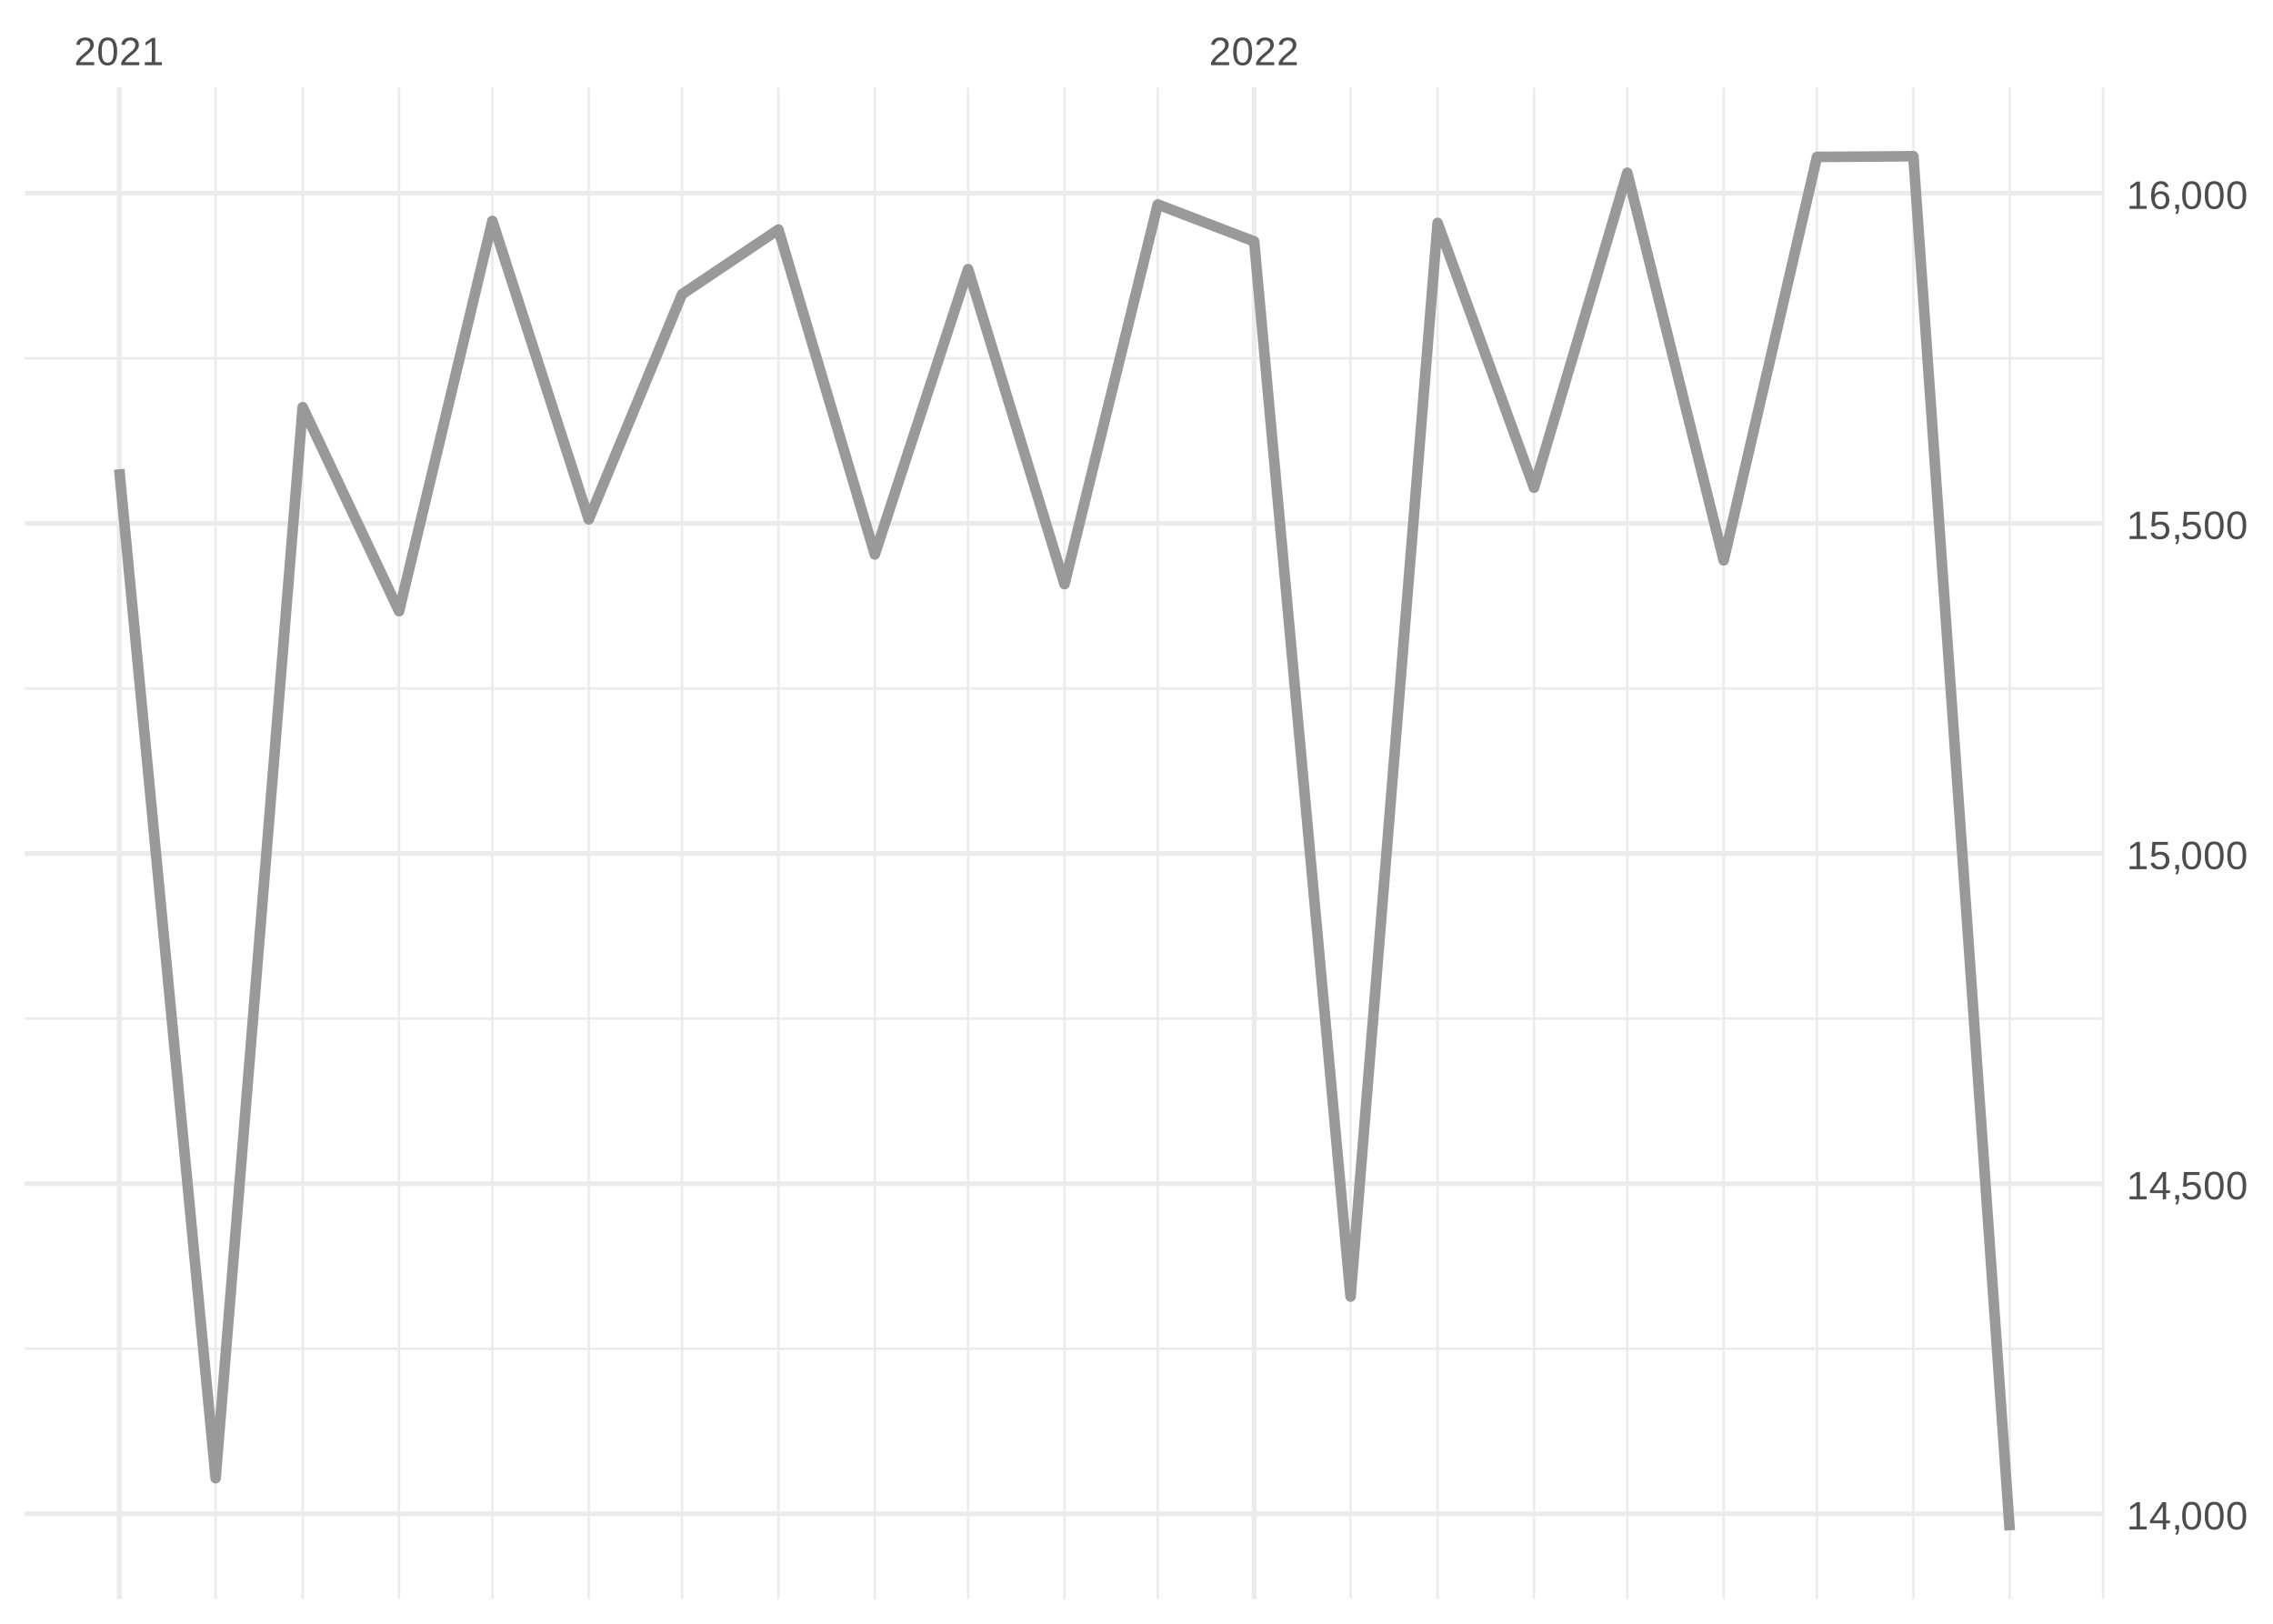
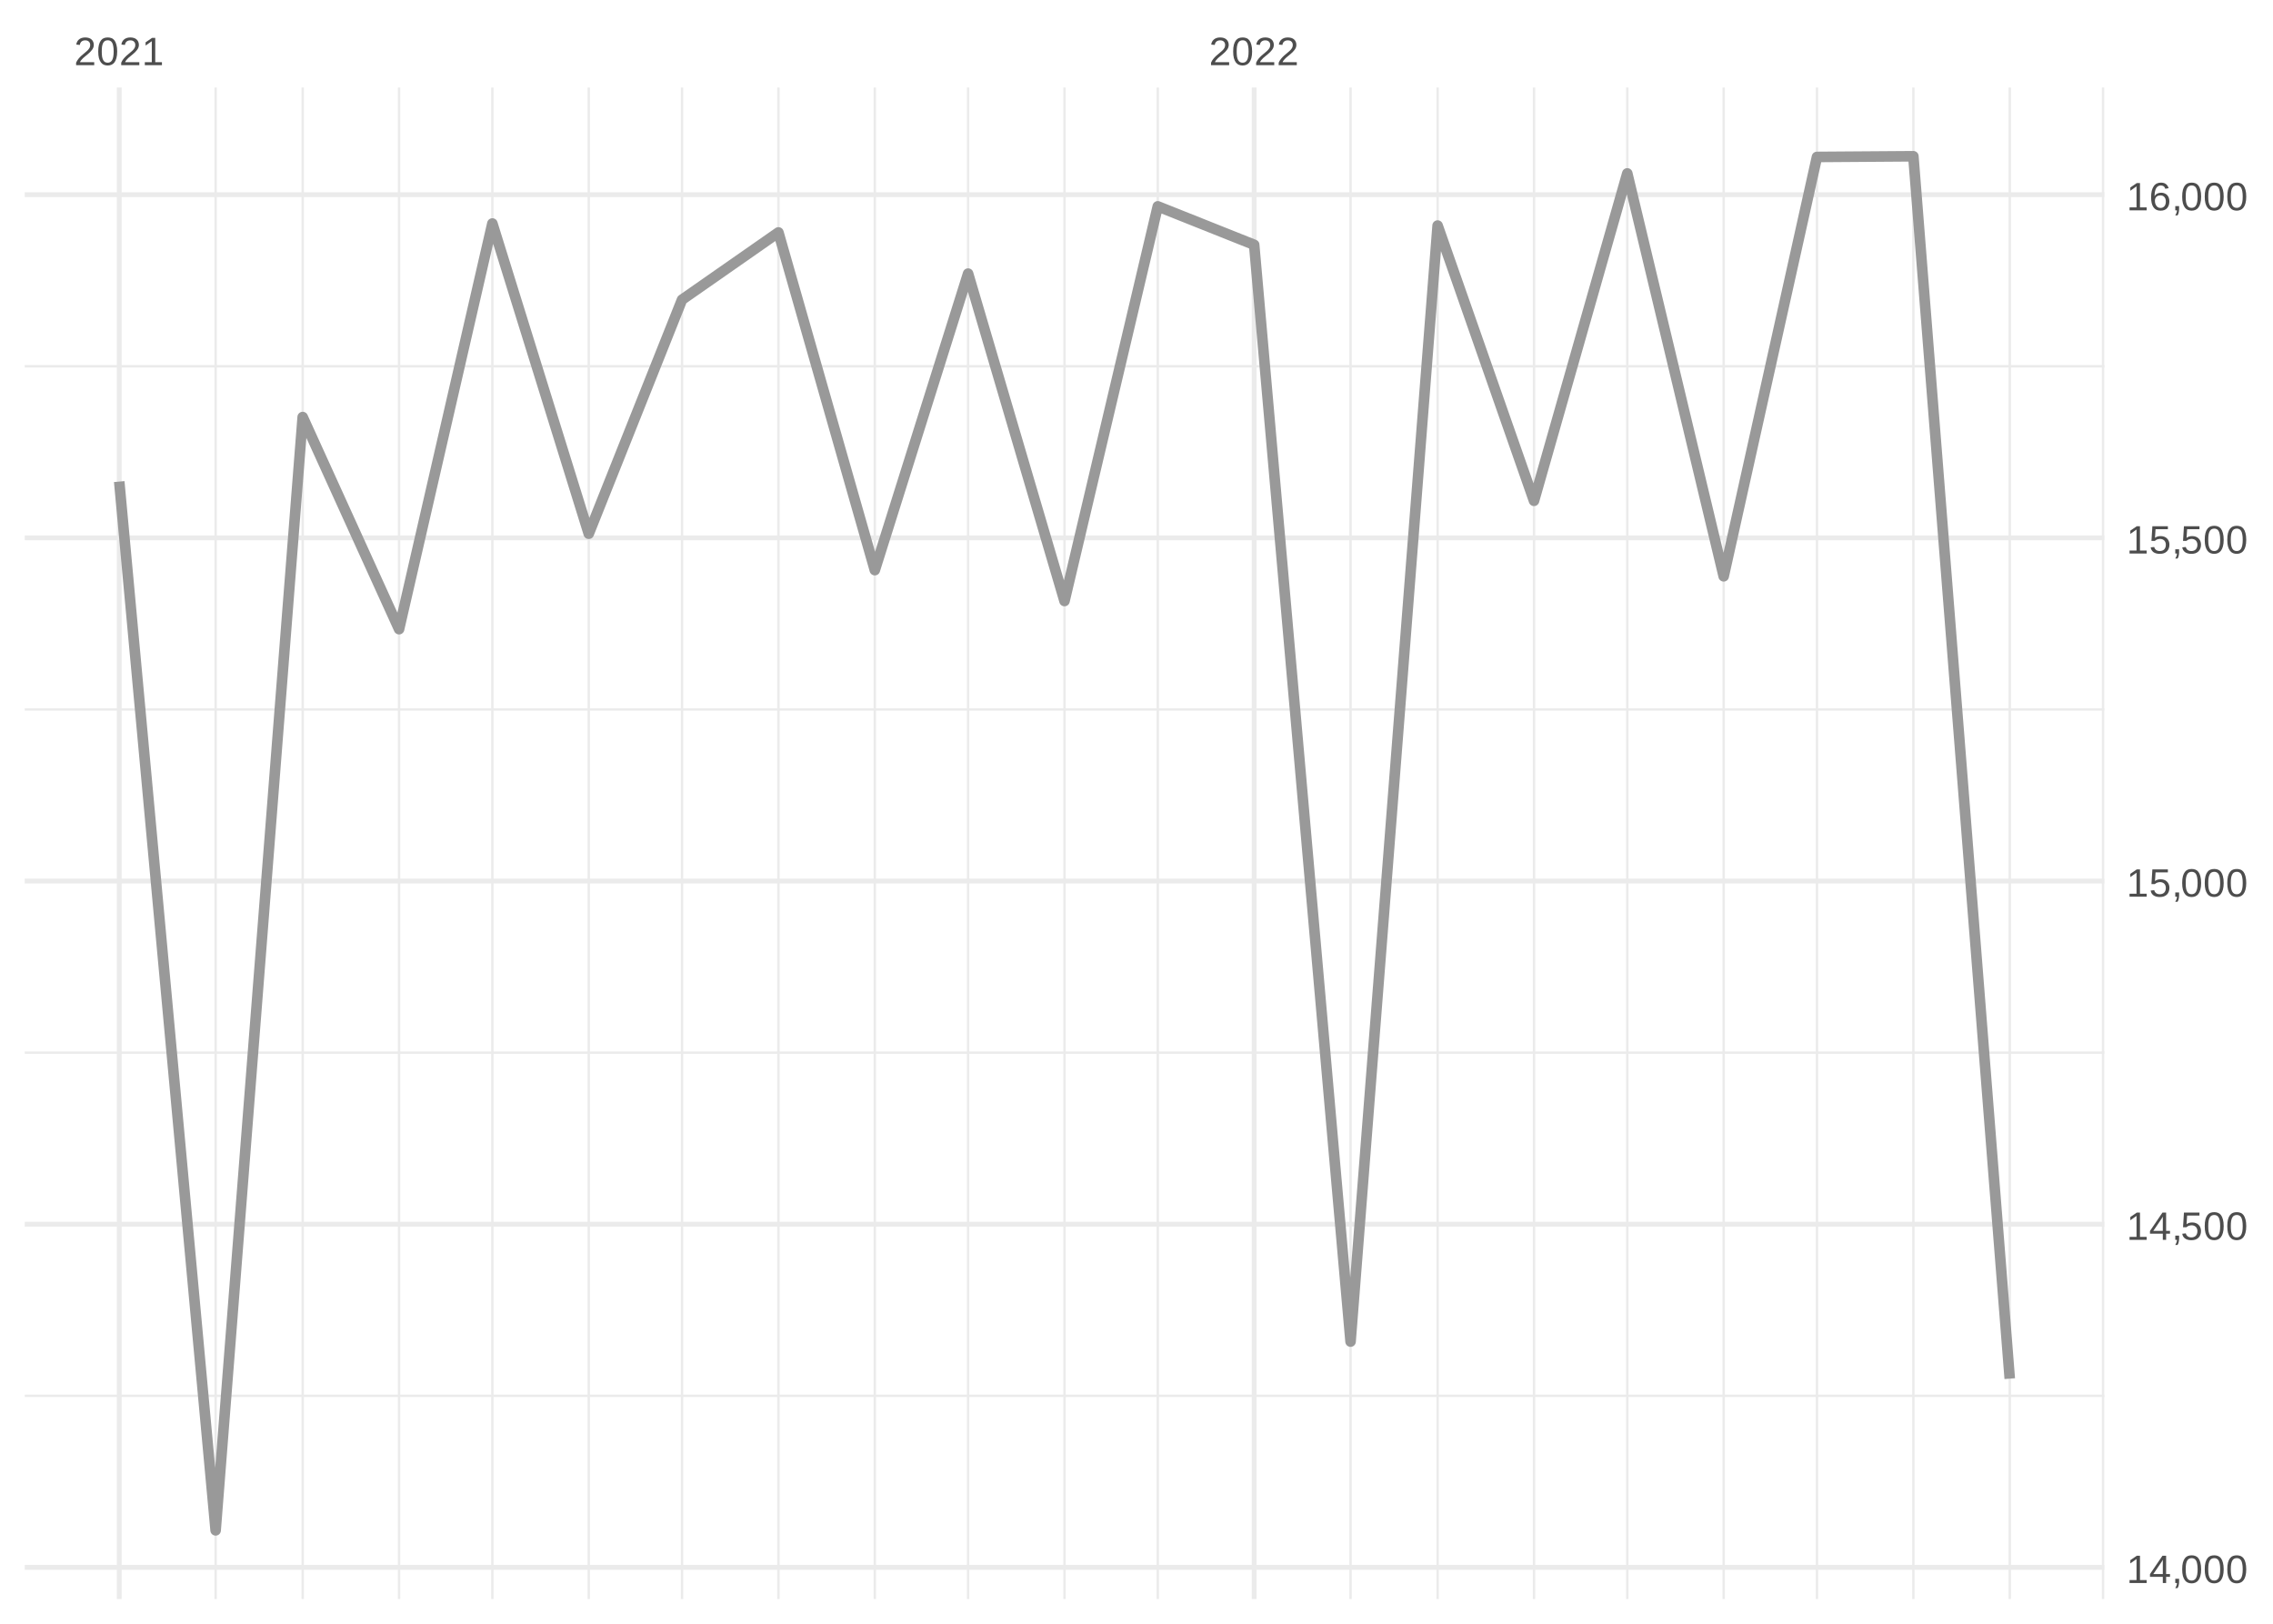
<svg xmlns="http://www.w3.org/2000/svg" xmlns:xlink="http://www.w3.org/1999/xlink" width="504pt" height="360pt" viewBox="0 0 504 360" version="1.1">
  <defs>
    <g>
      <symbol overflow="visible" id="glyph0-0">
        <path style="stroke:none;" d="M 0.297 0 L 0.297 -5.859 L 2.625 -5.859 L 2.625 0 Z M 0.578 -0.297 L 2.344 -0.297 L 2.344 -5.578 L 0.578 -5.578 Z M 0.578 -0.297 " />
      </symbol>
      <symbol overflow="visible" id="glyph0-1">
        <path style="stroke:none;" d="M 0.438 0 L 0.438 -0.547 C 0.582 -0.879 0.758 -1.172 0.969 -1.422 C 1.188 -1.68 1.41 -1.914 1.641 -2.125 C 1.867 -2.332 2.098 -2.523 2.328 -2.703 C 2.555 -2.879 2.758 -3.055 2.938 -3.234 C 3.125 -3.41 3.273 -3.598 3.391 -3.797 C 3.504 -3.992 3.562 -4.211 3.562 -4.453 C 3.562 -4.629 3.535 -4.781 3.484 -4.906 C 3.43 -5.039 3.352 -5.148 3.25 -5.234 C 3.156 -5.328 3.039 -5.395 2.906 -5.438 C 2.77 -5.477 2.617 -5.5 2.453 -5.5 C 2.297 -5.5 2.148 -5.477 2.016 -5.438 C 1.879 -5.395 1.758 -5.332 1.656 -5.25 C 1.551 -5.164 1.461 -5.055 1.391 -4.922 C 1.328 -4.797 1.285 -4.648 1.266 -4.484 L 0.484 -4.562 C 0.504 -4.781 0.562 -4.984 0.656 -5.172 C 0.75 -5.359 0.879 -5.523 1.047 -5.672 C 1.211 -5.816 1.41 -5.93 1.641 -6.016 C 1.879 -6.098 2.148 -6.141 2.453 -6.141 C 2.754 -6.141 3.02 -6.102 3.25 -6.031 C 3.488 -5.957 3.688 -5.848 3.844 -5.703 C 4.008 -5.566 4.133 -5.395 4.219 -5.188 C 4.312 -4.988 4.359 -4.754 4.359 -4.484 C 4.359 -4.273 4.32 -4.078 4.25 -3.891 C 4.176 -3.711 4.078 -3.539 3.953 -3.375 C 3.828 -3.207 3.688 -3.047 3.531 -2.891 C 3.375 -2.742 3.207 -2.594 3.031 -2.438 C 2.852 -2.289 2.676 -2.145 2.5 -2 C 2.32 -1.863 2.156 -1.723 2 -1.578 C 1.844 -1.43 1.703 -1.281 1.578 -1.125 C 1.453 -0.977 1.359 -0.82 1.297 -0.656 L 4.453 -0.656 L 4.453 0 Z M 0.438 0 " />
      </symbol>
      <symbol overflow="visible" id="glyph0-2">
        <path style="stroke:none;" d="M 4.547 -3.031 C 4.547 -2.445 4.488 -1.957 4.375 -1.562 C 4.27 -1.164 4.117 -0.844 3.922 -0.594 C 3.734 -0.352 3.508 -0.18 3.25 -0.078 C 3 0.023 2.727 0.078 2.438 0.078 C 2.145 0.078 1.867 0.023 1.609 -0.078 C 1.359 -0.18 1.141 -0.352 0.953 -0.594 C 0.766 -0.844 0.613 -1.164 0.5 -1.562 C 0.395 -1.957 0.344 -2.445 0.344 -3.031 C 0.344 -3.633 0.395 -4.133 0.5 -4.531 C 0.613 -4.938 0.766 -5.258 0.953 -5.5 C 1.141 -5.738 1.359 -5.906 1.609 -6 C 1.867 -6.094 2.156 -6.141 2.469 -6.141 C 2.75 -6.141 3.016 -6.094 3.266 -6 C 3.523 -5.906 3.75 -5.738 3.938 -5.5 C 4.125 -5.258 4.27 -4.938 4.375 -4.531 C 4.488 -4.133 4.547 -3.633 4.547 -3.031 Z M 3.766 -3.031 C 3.766 -3.508 3.734 -3.906 3.672 -4.219 C 3.617 -4.539 3.535 -4.797 3.422 -4.984 C 3.305 -5.18 3.164 -5.316 3 -5.391 C 2.844 -5.473 2.664 -5.516 2.469 -5.516 C 2.25 -5.516 2.055 -5.473 1.891 -5.391 C 1.723 -5.316 1.582 -5.18 1.469 -4.984 C 1.352 -4.797 1.266 -4.539 1.203 -4.219 C 1.148 -3.906 1.125 -3.508 1.125 -3.031 C 1.125 -2.562 1.148 -2.164 1.203 -1.844 C 1.266 -1.531 1.352 -1.273 1.469 -1.078 C 1.582 -0.891 1.719 -0.754 1.875 -0.672 C 2.039 -0.586 2.227 -0.547 2.438 -0.547 C 2.645 -0.547 2.828 -0.586 2.984 -0.672 C 3.148 -0.754 3.289 -0.891 3.406 -1.078 C 3.52 -1.273 3.609 -1.531 3.672 -1.844 C 3.734 -2.164 3.766 -2.562 3.766 -3.031 Z M 3.766 -3.031 " />
      </symbol>
      <symbol overflow="visible" id="glyph0-3">
        <path style="stroke:none;" d="M 0.672 0 L 0.672 -0.656 L 2.219 -0.656 L 2.219 -5.312 L 0.844 -4.344 L 0.844 -5.062 L 2.281 -6.047 L 2.984 -6.047 L 2.984 -0.656 L 4.469 -0.656 L 4.469 0 Z M 0.672 0 " />
      </symbol>
      <symbol overflow="visible" id="glyph0-4">
        <path style="stroke:none;" d="M 3.781 -1.375 L 3.781 0 L 3.047 0 L 3.047 -1.375 L 0.203 -1.375 L 0.203 -1.969 L 2.969 -6.047 L 3.781 -6.047 L 3.781 -1.984 L 4.641 -1.984 L 4.641 -1.375 Z M 3.047 -5.188 C 3.047 -5.164 3.035 -5.133 3.016 -5.094 C 2.992 -5.051 2.969 -5.004 2.938 -4.953 C 2.906 -4.898 2.875 -4.848 2.844 -4.797 C 2.812 -4.742 2.785 -4.703 2.766 -4.672 L 1.219 -2.391 C 1.195 -2.359 1.172 -2.32 1.141 -2.281 C 1.117 -2.25 1.094 -2.211 1.062 -2.172 C 1.039 -2.141 1.016 -2.102 0.984 -2.062 C 0.953 -2.031 0.93 -2.004 0.922 -1.984 L 3.047 -1.984 Z M 3.047 -5.188 " />
      </symbol>
      <symbol overflow="visible" id="glyph0-5">
        <path style="stroke:none;" d="M 1.656 -0.938 L 1.656 -0.219 C 1.656 -0.062 1.645 0.07 1.625 0.188 C 1.613 0.312 1.594 0.426 1.562 0.531 C 1.539 0.645 1.508 0.75 1.469 0.844 C 1.426 0.938 1.375 1.031 1.312 1.125 L 0.797 1.125 C 0.922 0.938 1.016 0.75 1.078 0.562 C 1.148 0.375 1.188 0.188 1.188 0 L 0.812 0 L 0.812 -0.938 Z M 1.656 -0.938 " />
      </symbol>
      <symbol overflow="visible" id="glyph0-6">
        <path style="stroke:none;" d="M 4.516 -1.969 C 4.516 -1.664 4.469 -1.391 4.375 -1.141 C 4.289 -0.891 4.156 -0.672 3.969 -0.484 C 3.789 -0.305 3.566 -0.164 3.297 -0.062 C 3.035 0.031 2.727 0.078 2.375 0.078 C 2.062 0.078 1.785 0.039 1.547 -0.031 C 1.305 -0.102 1.102 -0.203 0.938 -0.328 C 0.781 -0.461 0.648 -0.613 0.547 -0.781 C 0.453 -0.957 0.391 -1.148 0.359 -1.359 L 1.141 -1.438 C 1.172 -1.32 1.211 -1.211 1.266 -1.109 C 1.328 -1.004 1.406 -0.91 1.5 -0.828 C 1.602 -0.742 1.723 -0.676 1.859 -0.625 C 2.004 -0.57 2.18 -0.547 2.391 -0.547 C 2.586 -0.547 2.77 -0.578 2.938 -0.641 C 3.102 -0.703 3.242 -0.789 3.359 -0.906 C 3.473 -1.031 3.562 -1.176 3.625 -1.344 C 3.688 -1.52 3.719 -1.723 3.719 -1.953 C 3.719 -2.141 3.688 -2.312 3.625 -2.469 C 3.57 -2.625 3.488 -2.758 3.375 -2.875 C 3.258 -2.988 3.117 -3.078 2.953 -3.141 C 2.797 -3.203 2.613 -3.234 2.406 -3.234 C 2.281 -3.234 2.16 -3.219 2.047 -3.188 C 1.941 -3.164 1.844 -3.133 1.75 -3.094 C 1.656 -3.062 1.57 -3.016 1.5 -2.953 C 1.426 -2.898 1.352 -2.848 1.281 -2.797 L 0.531 -2.797 L 0.734 -6.047 L 4.172 -6.047 L 4.172 -5.391 L 1.438 -5.391 L 1.312 -3.469 C 1.457 -3.582 1.629 -3.676 1.828 -3.75 C 2.035 -3.82 2.281 -3.859 2.562 -3.859 C 2.863 -3.859 3.133 -3.812 3.375 -3.719 C 3.613 -3.633 3.816 -3.504 3.984 -3.328 C 4.16 -3.16 4.289 -2.961 4.375 -2.734 C 4.469 -2.504 4.516 -2.25 4.516 -1.969 Z M 4.516 -1.969 " />
      </symbol>
      <symbol overflow="visible" id="glyph0-7">
        <path style="stroke:none;" d="M 4.5 -1.984 C 4.5 -1.68 4.457 -1.398 4.375 -1.141 C 4.289 -0.891 4.164 -0.672 4 -0.484 C 3.844 -0.305 3.641 -0.164 3.391 -0.062 C 3.148 0.031 2.867 0.078 2.547 0.078 C 2.191 0.078 1.883 0.016 1.625 -0.109 C 1.363 -0.242 1.145 -0.438 0.969 -0.688 C 0.789 -0.945 0.66 -1.258 0.578 -1.625 C 0.492 -2 0.453 -2.422 0.453 -2.891 C 0.453 -3.422 0.5 -3.891 0.594 -4.297 C 0.695 -4.703 0.836 -5.039 1.016 -5.312 C 1.203 -5.594 1.43 -5.801 1.703 -5.938 C 1.973 -6.07 2.273 -6.141 2.609 -6.141 C 2.816 -6.141 3.008 -6.117 3.188 -6.078 C 3.375 -6.035 3.539 -5.961 3.688 -5.859 C 3.832 -5.766 3.957 -5.641 4.062 -5.484 C 4.176 -5.328 4.27 -5.133 4.344 -4.906 L 3.594 -4.781 C 3.52 -5.039 3.395 -5.227 3.219 -5.344 C 3.039 -5.457 2.836 -5.516 2.609 -5.516 C 2.391 -5.516 2.191 -5.461 2.016 -5.359 C 1.848 -5.266 1.703 -5.117 1.578 -4.922 C 1.461 -4.723 1.375 -4.473 1.312 -4.172 C 1.25 -3.867 1.219 -3.516 1.219 -3.109 C 1.352 -3.367 1.547 -3.566 1.797 -3.703 C 2.055 -3.836 2.352 -3.906 2.688 -3.906 C 2.957 -3.906 3.203 -3.859 3.422 -3.766 C 3.648 -3.68 3.844 -3.555 4 -3.391 C 4.164 -3.223 4.289 -3.02 4.375 -2.781 C 4.457 -2.539 4.5 -2.273 4.5 -1.984 Z M 3.719 -1.953 C 3.719 -2.16 3.691 -2.348 3.641 -2.516 C 3.586 -2.68 3.508 -2.82 3.406 -2.938 C 3.301 -3.062 3.172 -3.156 3.016 -3.219 C 2.867 -3.281 2.695 -3.312 2.5 -3.312 C 2.363 -3.312 2.223 -3.289 2.078 -3.25 C 1.93 -3.207 1.801 -3.141 1.688 -3.047 C 1.57 -2.953 1.477 -2.828 1.406 -2.672 C 1.332 -2.523 1.297 -2.344 1.297 -2.125 C 1.297 -1.906 1.32 -1.695 1.375 -1.5 C 1.438 -1.312 1.52 -1.145 1.625 -1 C 1.727 -0.852 1.852 -0.738 2 -0.656 C 2.156 -0.57 2.332 -0.531 2.531 -0.531 C 2.719 -0.531 2.883 -0.562 3.031 -0.625 C 3.176 -0.695 3.301 -0.789 3.406 -0.906 C 3.508 -1.031 3.586 -1.18 3.641 -1.359 C 3.691 -1.535 3.719 -1.734 3.719 -1.953 Z M 3.719 -1.953 " />
      </symbol>
    </g>
    <clipPath id="clip1">
-       <path d="M 5.48 298 L 466.59 298 L 466.59 300 L 5.48 300 Z M 5.48 298 " />
+       <path d="M 5.48 309 L 466.59 309 L 466.59 310 L 5.48 310 Z M 5.48 309 " />
    </clipPath>
    <clipPath id="clip2">
-       <path d="M 5.48 225 L 466.59 225 L 466.59 227 L 5.48 227 Z M 5.48 225 " />
+       <path d="M 5.48 233 L 466.59 233 L 466.59 234 L 5.48 234 Z M 5.48 233 " />
    </clipPath>
    <clipPath id="clip3">
-       <path d="M 5.48 152 L 466.59 152 L 466.59 153 L 5.48 153 Z M 5.48 152 " />
+       <path d="M 5.48 157 L 466.59 157 L 466.59 158 L 5.48 158 Z M 5.48 157 " />
    </clipPath>
    <clipPath id="clip4">
-       <path d="M 5.48 79 L 466.59 79 L 466.59 80 L 5.48 80 Z M 5.48 79 " />
+       <path d="M 5.48 80 L 466.59 80 L 466.59 82 L 5.48 82 Z M 5.48 80 " />
    </clipPath>
    <clipPath id="clip5">
      <path d="M 47 19.41 L 49 19.41 L 49 354.52 L 47 354.52 Z M 47 19.41 " />
    </clipPath>
    <clipPath id="clip6">
      <path d="M 66 19.41 L 68 19.41 L 68 354.52 L 66 354.52 Z M 66 19.41 " />
    </clipPath>
    <clipPath id="clip7">
      <path d="M 88 19.41 L 89 19.41 L 89 354.52 L 88 354.52 Z M 88 19.41 " />
    </clipPath>
    <clipPath id="clip8">
      <path d="M 108 19.41 L 110 19.41 L 110 354.52 L 108 354.52 Z M 108 19.41 " />
    </clipPath>
    <clipPath id="clip9">
      <path d="M 130 19.41 L 131 19.41 L 131 354.52 L 130 354.52 Z M 130 19.41 " />
    </clipPath>
    <clipPath id="clip10">
      <path d="M 150 19.41 L 152 19.41 L 152 354.52 L 150 354.52 Z M 150 19.41 " />
    </clipPath>
    <clipPath id="clip11">
      <path d="M 172 19.41 L 173 19.41 L 173 354.52 L 172 354.52 Z M 172 19.41 " />
    </clipPath>
    <clipPath id="clip12">
      <path d="M 193 19.41 L 195 19.41 L 195 354.52 L 193 354.52 Z M 193 19.41 " />
    </clipPath>
    <clipPath id="clip13">
      <path d="M 214 19.41 L 215 19.41 L 215 354.52 L 214 354.52 Z M 214 19.41 " />
    </clipPath>
    <clipPath id="clip14">
      <path d="M 235 19.41 L 237 19.41 L 237 354.52 L 235 354.52 Z M 235 19.41 " />
    </clipPath>
    <clipPath id="clip15">
      <path d="M 256 19.41 L 257 19.41 L 257 354.52 L 256 354.52 Z M 256 19.41 " />
    </clipPath>
    <clipPath id="clip16">
      <path d="M 299 19.41 L 300 19.41 L 300 354.52 L 299 354.52 Z M 299 19.41 " />
    </clipPath>
    <clipPath id="clip17">
      <path d="M 318 19.41 L 320 19.41 L 320 354.52 L 318 354.52 Z M 318 19.41 " />
    </clipPath>
    <clipPath id="clip18">
      <path d="M 339 19.41 L 341 19.41 L 341 354.52 L 339 354.52 Z M 339 19.41 " />
    </clipPath>
    <clipPath id="clip19">
      <path d="M 360 19.41 L 362 19.41 L 362 354.52 L 360 354.52 Z M 360 19.41 " />
    </clipPath>
    <clipPath id="clip20">
      <path d="M 381 19.41 L 383 19.41 L 383 354.52 L 381 354.52 Z M 381 19.41 " />
    </clipPath>
    <clipPath id="clip21">
      <path d="M 402 19.41 L 404 19.41 L 404 354.52 L 402 354.52 Z M 402 19.41 " />
    </clipPath>
    <clipPath id="clip22">
      <path d="M 423 19.41 L 425 19.41 L 425 354.52 L 423 354.52 Z M 423 19.41 " />
    </clipPath>
    <clipPath id="clip23">
      <path d="M 445 19.41 L 446 19.41 L 446 354.52 L 445 354.52 Z M 445 19.41 " />
    </clipPath>
    <clipPath id="clip24">
      <path d="M 466 19.41 L 466.59 19.41 L 466.59 354.52 L 466 354.52 Z M 466 19.41 " />
    </clipPath>
    <clipPath id="clip25">
-       <path d="M 5.48 335 L 466.59 335 L 466.59 337 L 5.48 337 Z M 5.48 335 " />
+       <path d="M 5.48 346 L 466.59 346 L 466.59 349 L 5.48 349 Z M 5.48 346 " />
    </clipPath>
    <clipPath id="clip26">
-       <path d="M 5.48 261 L 466.59 261 L 466.59 263 L 5.48 263 Z M 5.48 261 " />
+       <path d="M 5.48 270 L 466.59 270 L 466.59 272 L 5.48 272 Z M 5.48 270 " />
    </clipPath>
    <clipPath id="clip27">
-       <path d="M 5.48 188 L 466.59 188 L 466.59 190 L 5.48 190 Z M 5.48 188 " />
+       <path d="M 5.48 194 L 466.59 194 L 466.59 196 L 5.48 196 Z M 5.48 194 " />
    </clipPath>
    <clipPath id="clip28">
-       <path d="M 5.48 115 L 466.59 115 L 466.59 117 L 5.48 117 Z M 5.48 115 " />
+       <path d="M 5.48 118 L 466.59 118 L 466.59 120 L 5.48 120 Z M 5.48 118 " />
    </clipPath>
    <clipPath id="clip29">
      <path d="M 5.48 42 L 466.59 42 L 466.59 44 L 5.48 44 Z M 5.48 42 " />
    </clipPath>
    <clipPath id="clip30">
      <path d="M 25 19.41 L 27 19.41 L 27 354.52 L 25 354.52 Z M 25 19.41 " />
    </clipPath>
    <clipPath id="clip31">
      <path d="M 277 19.41 L 279 19.41 L 279 354.52 L 277 354.52 Z M 277 19.41 " />
    </clipPath>
  </defs>
  <g id="surface26">
    <rect x="0" y="0" width="504" height="360" style="fill:rgb(100%,100%,100%);fill-opacity:1;stroke:none;" />
    <g clip-path="url(#clip1)" clip-rule="nonzero">
-       <path style="fill:none;stroke-width:0.533;stroke-linecap:butt;stroke-linejoin:round;stroke:rgb(92.157%,92.157%,92.157%);stroke-opacity:1;stroke-miterlimit:10;" d="M 5.48 299.031 L 466.59 299.031 " />
+       <path style="fill:none;stroke-width:0.533;stroke-linecap:butt;stroke-linejoin:round;stroke:rgb(92.157%,92.157%,92.157%);stroke-opacity:1;stroke-miterlimit:10;" d="M 5.48 309.465 L 466.59 309.465 " />
    </g>
    <g clip-path="url(#clip2)" clip-rule="nonzero">
-       <path style="fill:none;stroke-width:0.533;stroke-linecap:butt;stroke-linejoin:round;stroke:rgb(92.157%,92.157%,92.157%);stroke-opacity:1;stroke-miterlimit:10;" d="M 5.48 225.832 L 466.59 225.832 " />
+       <path style="fill:none;stroke-width:0.533;stroke-linecap:butt;stroke-linejoin:round;stroke:rgb(92.157%,92.157%,92.157%);stroke-opacity:1;stroke-miterlimit:10;" d="M 5.48 233.379 L 466.59 233.379 " />
    </g>
    <g clip-path="url(#clip3)" clip-rule="nonzero">
-       <path style="fill:none;stroke-width:0.533;stroke-linecap:butt;stroke-linejoin:round;stroke:rgb(92.157%,92.157%,92.157%);stroke-opacity:1;stroke-miterlimit:10;" d="M 5.48 152.637 L 466.59 152.637 " />
+       <path style="fill:none;stroke-width:0.533;stroke-linecap:butt;stroke-linejoin:round;stroke:rgb(92.157%,92.157%,92.157%);stroke-opacity:1;stroke-miterlimit:10;" d="M 5.48 157.293 L 466.59 157.293 " />
    </g>
    <g clip-path="url(#clip4)" clip-rule="nonzero">
-       <path style="fill:none;stroke-width:0.533;stroke-linecap:butt;stroke-linejoin:round;stroke:rgb(92.157%,92.157%,92.157%);stroke-opacity:1;stroke-miterlimit:10;" d="M 5.48 79.441 L 466.59 79.441 " />
+       <path style="fill:none;stroke-width:0.533;stroke-linecap:butt;stroke-linejoin:round;stroke:rgb(92.157%,92.157%,92.157%);stroke-opacity:1;stroke-miterlimit:10;" d="M 5.48 81.207 L 466.59 81.207 " />
    </g>
    <g clip-path="url(#clip5)" clip-rule="nonzero">
      <path style="fill:none;stroke-width:0.533;stroke-linecap:butt;stroke-linejoin:round;stroke:rgb(92.157%,92.157%,92.157%);stroke-opacity:1;stroke-miterlimit:10;" d="M 47.812 354.52 L 47.812 19.41 " />
    </g>
    <g clip-path="url(#clip6)" clip-rule="nonzero">
      <path style="fill:none;stroke-width:0.533;stroke-linecap:butt;stroke-linejoin:round;stroke:rgb(92.157%,92.157%,92.157%);stroke-opacity:1;stroke-miterlimit:10;" d="M 67.117 354.52 L 67.117 19.41 " />
    </g>
    <g clip-path="url(#clip7)" clip-rule="nonzero">
      <path style="fill:none;stroke-width:0.533;stroke-linecap:butt;stroke-linejoin:round;stroke:rgb(92.157%,92.157%,92.157%);stroke-opacity:1;stroke-miterlimit:10;" d="M 88.488 354.52 L 88.488 19.41 " />
    </g>
    <g clip-path="url(#clip8)" clip-rule="nonzero">
      <path style="fill:none;stroke-width:0.533;stroke-linecap:butt;stroke-linejoin:round;stroke:rgb(92.157%,92.157%,92.157%);stroke-opacity:1;stroke-miterlimit:10;" d="M 109.176 354.52 L 109.176 19.41 " />
    </g>
    <g clip-path="url(#clip9)" clip-rule="nonzero">
      <path style="fill:none;stroke-width:0.533;stroke-linecap:butt;stroke-linejoin:round;stroke:rgb(92.157%,92.157%,92.157%);stroke-opacity:1;stroke-miterlimit:10;" d="M 130.547 354.52 L 130.547 19.41 " />
    </g>
    <g clip-path="url(#clip10)" clip-rule="nonzero">
      <path style="fill:none;stroke-width:0.533;stroke-linecap:butt;stroke-linejoin:round;stroke:rgb(92.157%,92.157%,92.157%);stroke-opacity:1;stroke-miterlimit:10;" d="M 151.23 354.52 L 151.23 19.41 " />
    </g>
    <g clip-path="url(#clip11)" clip-rule="nonzero">
      <path style="fill:none;stroke-width:0.533;stroke-linecap:butt;stroke-linejoin:round;stroke:rgb(92.157%,92.157%,92.157%);stroke-opacity:1;stroke-miterlimit:10;" d="M 172.605 354.52 L 172.605 19.41 " />
    </g>
    <g clip-path="url(#clip12)" clip-rule="nonzero">
      <path style="fill:none;stroke-width:0.533;stroke-linecap:butt;stroke-linejoin:round;stroke:rgb(92.157%,92.157%,92.157%);stroke-opacity:1;stroke-miterlimit:10;" d="M 193.977 354.52 L 193.977 19.41 " />
    </g>
    <g clip-path="url(#clip13)" clip-rule="nonzero">
      <path style="fill:none;stroke-width:0.533;stroke-linecap:butt;stroke-linejoin:round;stroke:rgb(92.157%,92.157%,92.157%);stroke-opacity:1;stroke-miterlimit:10;" d="M 214.66 354.52 L 214.66 19.41 " />
    </g>
    <g clip-path="url(#clip14)" clip-rule="nonzero">
      <path style="fill:none;stroke-width:0.533;stroke-linecap:butt;stroke-linejoin:round;stroke:rgb(92.157%,92.157%,92.157%);stroke-opacity:1;stroke-miterlimit:10;" d="M 236.035 354.52 L 236.035 19.41 " />
    </g>
    <g clip-path="url(#clip15)" clip-rule="nonzero">
      <path style="fill:none;stroke-width:0.533;stroke-linecap:butt;stroke-linejoin:round;stroke:rgb(92.157%,92.157%,92.157%);stroke-opacity:1;stroke-miterlimit:10;" d="M 256.719 354.52 L 256.719 19.41 " />
    </g>
    <g clip-path="url(#clip16)" clip-rule="nonzero">
      <path style="fill:none;stroke-width:0.533;stroke-linecap:butt;stroke-linejoin:round;stroke:rgb(92.157%,92.157%,92.157%);stroke-opacity:1;stroke-miterlimit:10;" d="M 299.465 354.52 L 299.465 19.41 " />
    </g>
    <g clip-path="url(#clip17)" clip-rule="nonzero">
      <path style="fill:none;stroke-width:0.533;stroke-linecap:butt;stroke-linejoin:round;stroke:rgb(92.157%,92.157%,92.157%);stroke-opacity:1;stroke-miterlimit:10;" d="M 318.77 354.52 L 318.77 19.41 " />
    </g>
    <g clip-path="url(#clip18)" clip-rule="nonzero">
      <path style="fill:none;stroke-width:0.533;stroke-linecap:butt;stroke-linejoin:round;stroke:rgb(92.157%,92.157%,92.157%);stroke-opacity:1;stroke-miterlimit:10;" d="M 340.141 354.52 L 340.141 19.41 " />
    </g>
    <g clip-path="url(#clip19)" clip-rule="nonzero">
      <path style="fill:none;stroke-width:0.533;stroke-linecap:butt;stroke-linejoin:round;stroke:rgb(92.157%,92.157%,92.157%);stroke-opacity:1;stroke-miterlimit:10;" d="M 360.824 354.52 L 360.824 19.41 " />
    </g>
    <g clip-path="url(#clip20)" clip-rule="nonzero">
      <path style="fill:none;stroke-width:0.533;stroke-linecap:butt;stroke-linejoin:round;stroke:rgb(92.157%,92.157%,92.157%);stroke-opacity:1;stroke-miterlimit:10;" d="M 382.199 354.52 L 382.199 19.41 " />
    </g>
    <g clip-path="url(#clip21)" clip-rule="nonzero">
      <path style="fill:none;stroke-width:0.533;stroke-linecap:butt;stroke-linejoin:round;stroke:rgb(92.157%,92.157%,92.157%);stroke-opacity:1;stroke-miterlimit:10;" d="M 402.883 354.52 L 402.883 19.41 " />
    </g>
    <g clip-path="url(#clip22)" clip-rule="nonzero">
      <path style="fill:none;stroke-width:0.533;stroke-linecap:butt;stroke-linejoin:round;stroke:rgb(92.157%,92.157%,92.157%);stroke-opacity:1;stroke-miterlimit:10;" d="M 424.258 354.52 L 424.258 19.41 " />
    </g>
    <g clip-path="url(#clip23)" clip-rule="nonzero">
      <path style="fill:none;stroke-width:0.533;stroke-linecap:butt;stroke-linejoin:round;stroke:rgb(92.157%,92.157%,92.157%);stroke-opacity:1;stroke-miterlimit:10;" d="M 445.629 354.52 L 445.629 19.41 " />
    </g>
    <g clip-path="url(#clip24)" clip-rule="nonzero">
      <path style="fill:none;stroke-width:0.533;stroke-linecap:butt;stroke-linejoin:round;stroke:rgb(92.157%,92.157%,92.157%);stroke-opacity:1;stroke-miterlimit:10;" d="M 466.312 354.52 L 466.312 19.41 " />
    </g>
    <g clip-path="url(#clip25)" clip-rule="nonzero">
-       <path style="fill:none;stroke-width:1.067;stroke-linecap:butt;stroke-linejoin:round;stroke:rgb(92.157%,92.157%,92.157%);stroke-opacity:1;stroke-miterlimit:10;" d="M 5.48 335.629 L 466.59 335.629 " />
+       <path style="fill:none;stroke-width:1.067;stroke-linecap:butt;stroke-linejoin:round;stroke:rgb(92.157%,92.157%,92.157%);stroke-opacity:1;stroke-miterlimit:10;" d="M 5.48 347.504 L 466.59 347.504 " />
    </g>
    <g clip-path="url(#clip26)" clip-rule="nonzero">
-       <path style="fill:none;stroke-width:1.067;stroke-linecap:butt;stroke-linejoin:round;stroke:rgb(92.157%,92.157%,92.157%);stroke-opacity:1;stroke-miterlimit:10;" d="M 5.48 262.434 L 466.59 262.434 " />
+       <path style="fill:none;stroke-width:1.067;stroke-linecap:butt;stroke-linejoin:round;stroke:rgb(92.157%,92.157%,92.157%);stroke-opacity:1;stroke-miterlimit:10;" d="M 5.48 271.422 L 466.59 271.422 " />
    </g>
    <g clip-path="url(#clip27)" clip-rule="nonzero">
-       <path style="fill:none;stroke-width:1.067;stroke-linecap:butt;stroke-linejoin:round;stroke:rgb(92.157%,92.157%,92.157%);stroke-opacity:1;stroke-miterlimit:10;" d="M 5.48 189.234 L 466.59 189.234 " />
+       <path style="fill:none;stroke-width:1.067;stroke-linecap:butt;stroke-linejoin:round;stroke:rgb(92.157%,92.157%,92.157%);stroke-opacity:1;stroke-miterlimit:10;" d="M 5.48 195.336 L 466.59 195.336 " />
    </g>
    <g clip-path="url(#clip28)" clip-rule="nonzero">
-       <path style="fill:none;stroke-width:1.067;stroke-linecap:butt;stroke-linejoin:round;stroke:rgb(92.157%,92.157%,92.157%);stroke-opacity:1;stroke-miterlimit:10;" d="M 5.48 116.039 L 466.59 116.039 " />
+       <path style="fill:none;stroke-width:1.067;stroke-linecap:butt;stroke-linejoin:round;stroke:rgb(92.157%,92.157%,92.157%);stroke-opacity:1;stroke-miterlimit:10;" d="M 5.48 119.25 L 466.59 119.25 " />
    </g>
    <g clip-path="url(#clip29)" clip-rule="nonzero">
-       <path style="fill:none;stroke-width:1.067;stroke-linecap:butt;stroke-linejoin:round;stroke:rgb(92.157%,92.157%,92.157%);stroke-opacity:1;stroke-miterlimit:10;" d="M 5.48 42.84 L 466.59 42.84 " />
+       <path style="fill:none;stroke-width:1.067;stroke-linecap:butt;stroke-linejoin:round;stroke:rgb(92.157%,92.157%,92.157%);stroke-opacity:1;stroke-miterlimit:10;" d="M 5.48 43.164 L 466.59 43.164 " />
    </g>
    <g clip-path="url(#clip30)" clip-rule="nonzero">
      <path style="fill:none;stroke-width:1.067;stroke-linecap:butt;stroke-linejoin:round;stroke:rgb(92.157%,92.157%,92.157%);stroke-opacity:1;stroke-miterlimit:10;" d="M 26.438 354.52 L 26.438 19.41 " />
    </g>
    <g clip-path="url(#clip31)" clip-rule="nonzero">
      <path style="fill:none;stroke-width:1.067;stroke-linecap:butt;stroke-linejoin:round;stroke:rgb(92.157%,92.157%,92.157%);stroke-opacity:1;stroke-miterlimit:10;" d="M 278.09 354.52 L 278.09 19.41 " />
    </g>
-     <path style="fill:none;stroke-width:2.347;stroke-linecap:butt;stroke-linejoin:round;stroke:rgb(60%,60%,60%);stroke-opacity:1;stroke-miterlimit:10;" d="M 26.438 104.035 L 47.812 327.723 L 67.117 90.273 L 88.488 135.508 L 109.176 48.988 L 130.547 115.16 L 151.23 65.238 L 172.605 50.895 L 193.977 122.918 L 214.66 59.676 L 236.035 129.508 L 256.719 45.328 L 278.09 53.527 L 299.465 287.465 L 318.77 49.43 L 340.141 108.133 L 360.824 38.305 L 382.199 124.234 L 402.883 34.789 L 424.258 34.645 L 445.629 339.289 " />
+     <path style="fill:none;stroke-width:2.347;stroke-linecap:butt;stroke-linejoin:round;stroke:rgb(60%,60%,60%);stroke-opacity:1;stroke-miterlimit:10;" d="M 26.438 106.773 L 47.812 339.289 L 67.117 92.469 L 88.488 139.488 L 109.176 49.555 L 130.547 118.336 L 151.23 66.445 L 172.605 51.535 L 193.977 126.402 L 214.66 60.664 L 236.035 133.25 L 256.719 45.75 L 278.09 54.273 L 299.465 297.441 L 318.77 50.012 L 340.141 111.031 L 360.824 38.449 L 382.199 127.77 L 402.883 34.797 L 424.258 34.645 L 445.629 305.66 " />
    <g style="fill:rgb(30.196%,30.196%,30.196%);fill-opacity:1;">
      <use xlink:href="#glyph0-1" x="16.438" y="14.446" />
      <use xlink:href="#glyph0-2" x="21.438" y="14.446" />
      <use xlink:href="#glyph0-1" x="26.438" y="14.446" />
      <use xlink:href="#glyph0-3" x="31.438" y="14.446" />
    </g>
    <g style="fill:rgb(30.196%,30.196%,30.196%);fill-opacity:1;">
      <use xlink:href="#glyph0-1" x="268.09" y="14.446" />
      <use xlink:href="#glyph0-2" x="273.09" y="14.446" />
      <use xlink:href="#glyph0-1" x="278.09" y="14.446" />
      <use xlink:href="#glyph0-1" x="283.09" y="14.446" />
    </g>
    <g style="fill:rgb(30.196%,30.196%,30.196%);fill-opacity:1;">
-       <use xlink:href="#glyph0-3" x="471.52" y="339.095" />
-       <use xlink:href="#glyph0-4" x="476.52" y="339.095" />
-       <use xlink:href="#glyph0-5" x="481.52" y="339.095" />
-       <use xlink:href="#glyph0-2" x="483.52" y="339.095" />
-       <use xlink:href="#glyph0-2" x="488.52" y="339.095" />
-       <use xlink:href="#glyph0-2" x="493.52" y="339.095" />
-     </g>
-     <g style="fill:rgb(30.196%,30.196%,30.196%);fill-opacity:1;">
-       <use xlink:href="#glyph0-3" x="471.52" y="265.899" />
-       <use xlink:href="#glyph0-4" x="476.52" y="265.899" />
-       <use xlink:href="#glyph0-5" x="481.52" y="265.899" />
-       <use xlink:href="#glyph0-6" x="483.52" y="265.899" />
-       <use xlink:href="#glyph0-2" x="488.52" y="265.899" />
-       <use xlink:href="#glyph0-2" x="493.52" y="265.899" />
-     </g>
-     <g style="fill:rgb(30.196%,30.196%,30.196%);fill-opacity:1;">
-       <use xlink:href="#glyph0-3" x="471.52" y="192.7" />
-       <use xlink:href="#glyph0-6" x="476.52" y="192.7" />
-       <use xlink:href="#glyph0-5" x="481.52" y="192.7" />
-       <use xlink:href="#glyph0-2" x="483.52" y="192.7" />
-       <use xlink:href="#glyph0-2" x="488.52" y="192.7" />
-       <use xlink:href="#glyph0-2" x="493.52" y="192.7" />
-     </g>
-     <g style="fill:rgb(30.196%,30.196%,30.196%);fill-opacity:1;">
-       <use xlink:href="#glyph0-3" x="471.52" y="119.505" />
-       <use xlink:href="#glyph0-6" x="476.52" y="119.505" />
-       <use xlink:href="#glyph0-5" x="481.52" y="119.505" />
-       <use xlink:href="#glyph0-6" x="483.52" y="119.505" />
-       <use xlink:href="#glyph0-2" x="488.52" y="119.505" />
-       <use xlink:href="#glyph0-2" x="493.52" y="119.505" />
-     </g>
-     <g style="fill:rgb(30.196%,30.196%,30.196%);fill-opacity:1;">
-       <use xlink:href="#glyph0-3" x="471.52" y="46.306" />
-       <use xlink:href="#glyph0-7" x="476.52" y="46.306" />
-       <use xlink:href="#glyph0-5" x="481.52" y="46.306" />
-       <use xlink:href="#glyph0-2" x="483.52" y="46.306" />
-       <use xlink:href="#glyph0-2" x="488.52" y="46.306" />
-       <use xlink:href="#glyph0-2" x="493.52" y="46.306" />
+       <use xlink:href="#glyph0-3" x="471.52" y="350.97" />
+       <use xlink:href="#glyph0-4" x="476.52" y="350.97" />
+       <use xlink:href="#glyph0-5" x="481.52" y="350.97" />
+       <use xlink:href="#glyph0-2" x="483.52" y="350.97" />
+       <use xlink:href="#glyph0-2" x="488.52" y="350.97" />
+       <use xlink:href="#glyph0-2" x="493.52" y="350.97" />
+     </g>
+     <g style="fill:rgb(30.196%,30.196%,30.196%);fill-opacity:1;">
+       <use xlink:href="#glyph0-3" x="471.52" y="274.888" />
+       <use xlink:href="#glyph0-4" x="476.52" y="274.888" />
+       <use xlink:href="#glyph0-5" x="481.52" y="274.888" />
+       <use xlink:href="#glyph0-6" x="483.52" y="274.888" />
+       <use xlink:href="#glyph0-2" x="488.52" y="274.888" />
+       <use xlink:href="#glyph0-2" x="493.52" y="274.888" />
+     </g>
+     <g style="fill:rgb(30.196%,30.196%,30.196%);fill-opacity:1;">
+       <use xlink:href="#glyph0-3" x="471.52" y="198.802" />
+       <use xlink:href="#glyph0-6" x="476.52" y="198.802" />
+       <use xlink:href="#glyph0-5" x="481.52" y="198.802" />
+       <use xlink:href="#glyph0-2" x="483.52" y="198.802" />
+       <use xlink:href="#glyph0-2" x="488.52" y="198.802" />
+       <use xlink:href="#glyph0-2" x="493.52" y="198.802" />
+     </g>
+     <g style="fill:rgb(30.196%,30.196%,30.196%);fill-opacity:1;">
+       <use xlink:href="#glyph0-3" x="471.52" y="122.716" />
+       <use xlink:href="#glyph0-6" x="476.52" y="122.716" />
+       <use xlink:href="#glyph0-5" x="481.52" y="122.716" />
+       <use xlink:href="#glyph0-6" x="483.52" y="122.716" />
+       <use xlink:href="#glyph0-2" x="488.52" y="122.716" />
+       <use xlink:href="#glyph0-2" x="493.52" y="122.716" />
+     </g>
+     <g style="fill:rgb(30.196%,30.196%,30.196%);fill-opacity:1;">
+       <use xlink:href="#glyph0-3" x="471.52" y="46.63" />
+       <use xlink:href="#glyph0-7" x="476.52" y="46.63" />
+       <use xlink:href="#glyph0-5" x="481.52" y="46.63" />
+       <use xlink:href="#glyph0-2" x="483.52" y="46.63" />
+       <use xlink:href="#glyph0-2" x="488.52" y="46.63" />
+       <use xlink:href="#glyph0-2" x="493.52" y="46.63" />
    </g>
  </g>
</svg>
